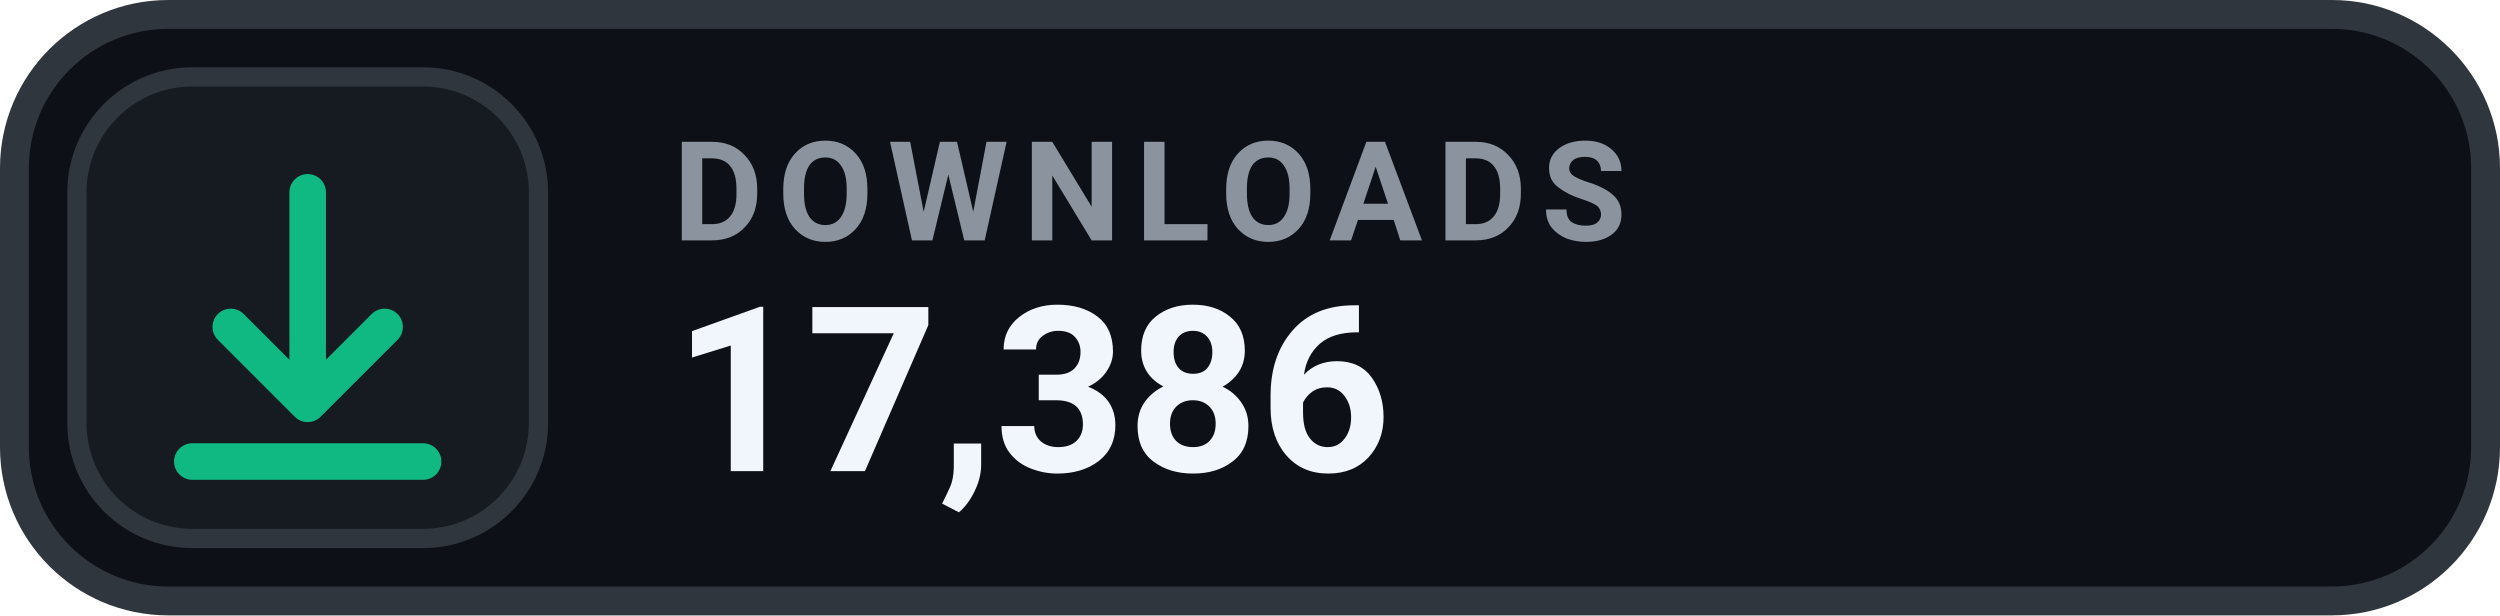
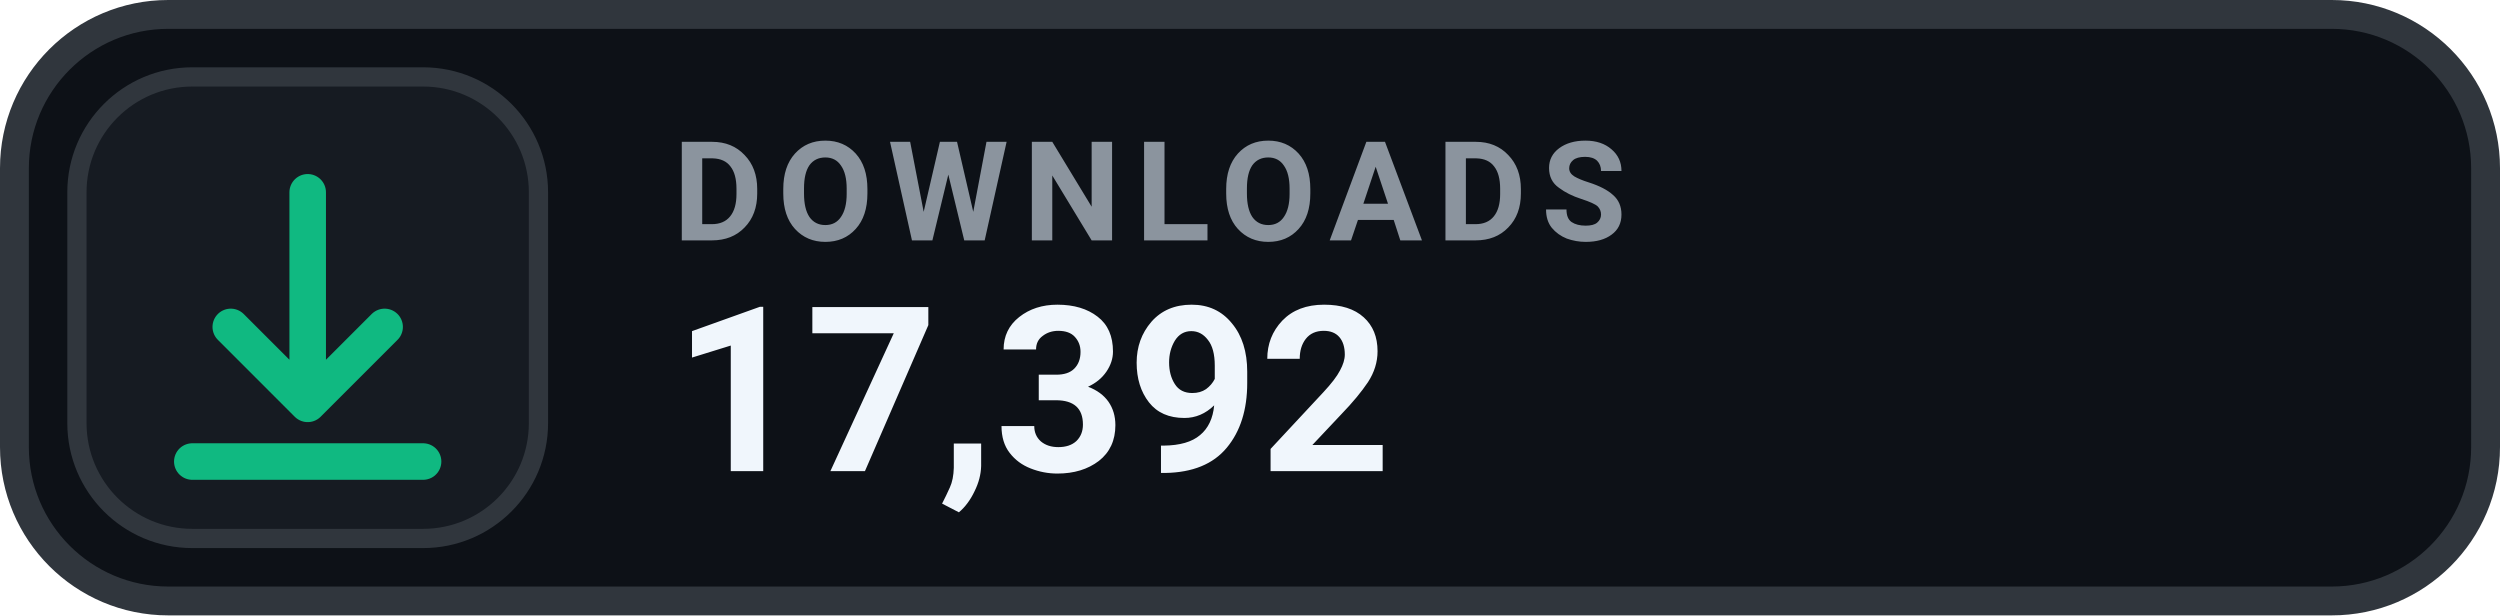
- <svg xmlns="http://www.w3.org/2000/svg" width="130" height="32" viewBox="0 0 130 32" role="img" aria-label="DOWNLOADS 17,386">
+ <svg xmlns="http://www.w3.org/2000/svg" width="130" height="32" viewBox="0 0 130 32" role="img" aria-label="DOWNLOADS 17,392">
  <rect x=".75" y=".75" width="128.5" height="30.5" rx="8" fill="#0D1117" stroke="#30363D" stroke-width="1.5" />
  <rect x="4" y="4" width="24" height="24" rx="6" fill="#161B22" stroke="#30363D" stroke-width="1" />
  <g transform="translate(16 16)" style="color:#10B981;">
    <path d="M0 -6 v11 m0 0 l4 -4 m-4 4 l-4 -4 M-6 8 h12" fill="none" stroke="currentColor" stroke-width="1.9" stroke-linecap="round" stroke-linejoin="round" />
  </g>
  <text x="35" y="12.5" fill="#8B949E" font-family="-apple-system,BlinkMacSystemFont,'Segoe UI',Roboto,Helvetica,Arial,sans-serif" font-size="7.2" font-weight="700" letter-spacing=".75">DOWNLOADS</text>
-   <text x="35" y="24.5" fill="#F0F6FC" font-family="-apple-system,BlinkMacSystemFont,'Segoe UI',Roboto,Helvetica,Arial,sans-serif" font-size="12" font-weight="700">17,386</text>
+   <text x="35" y="24.5" fill="#F0F6FC" font-family="-apple-system,BlinkMacSystemFont,'Segoe UI',Roboto,Helvetica,Arial,sans-serif" font-size="12" font-weight="700">17,392</text>
</svg>
